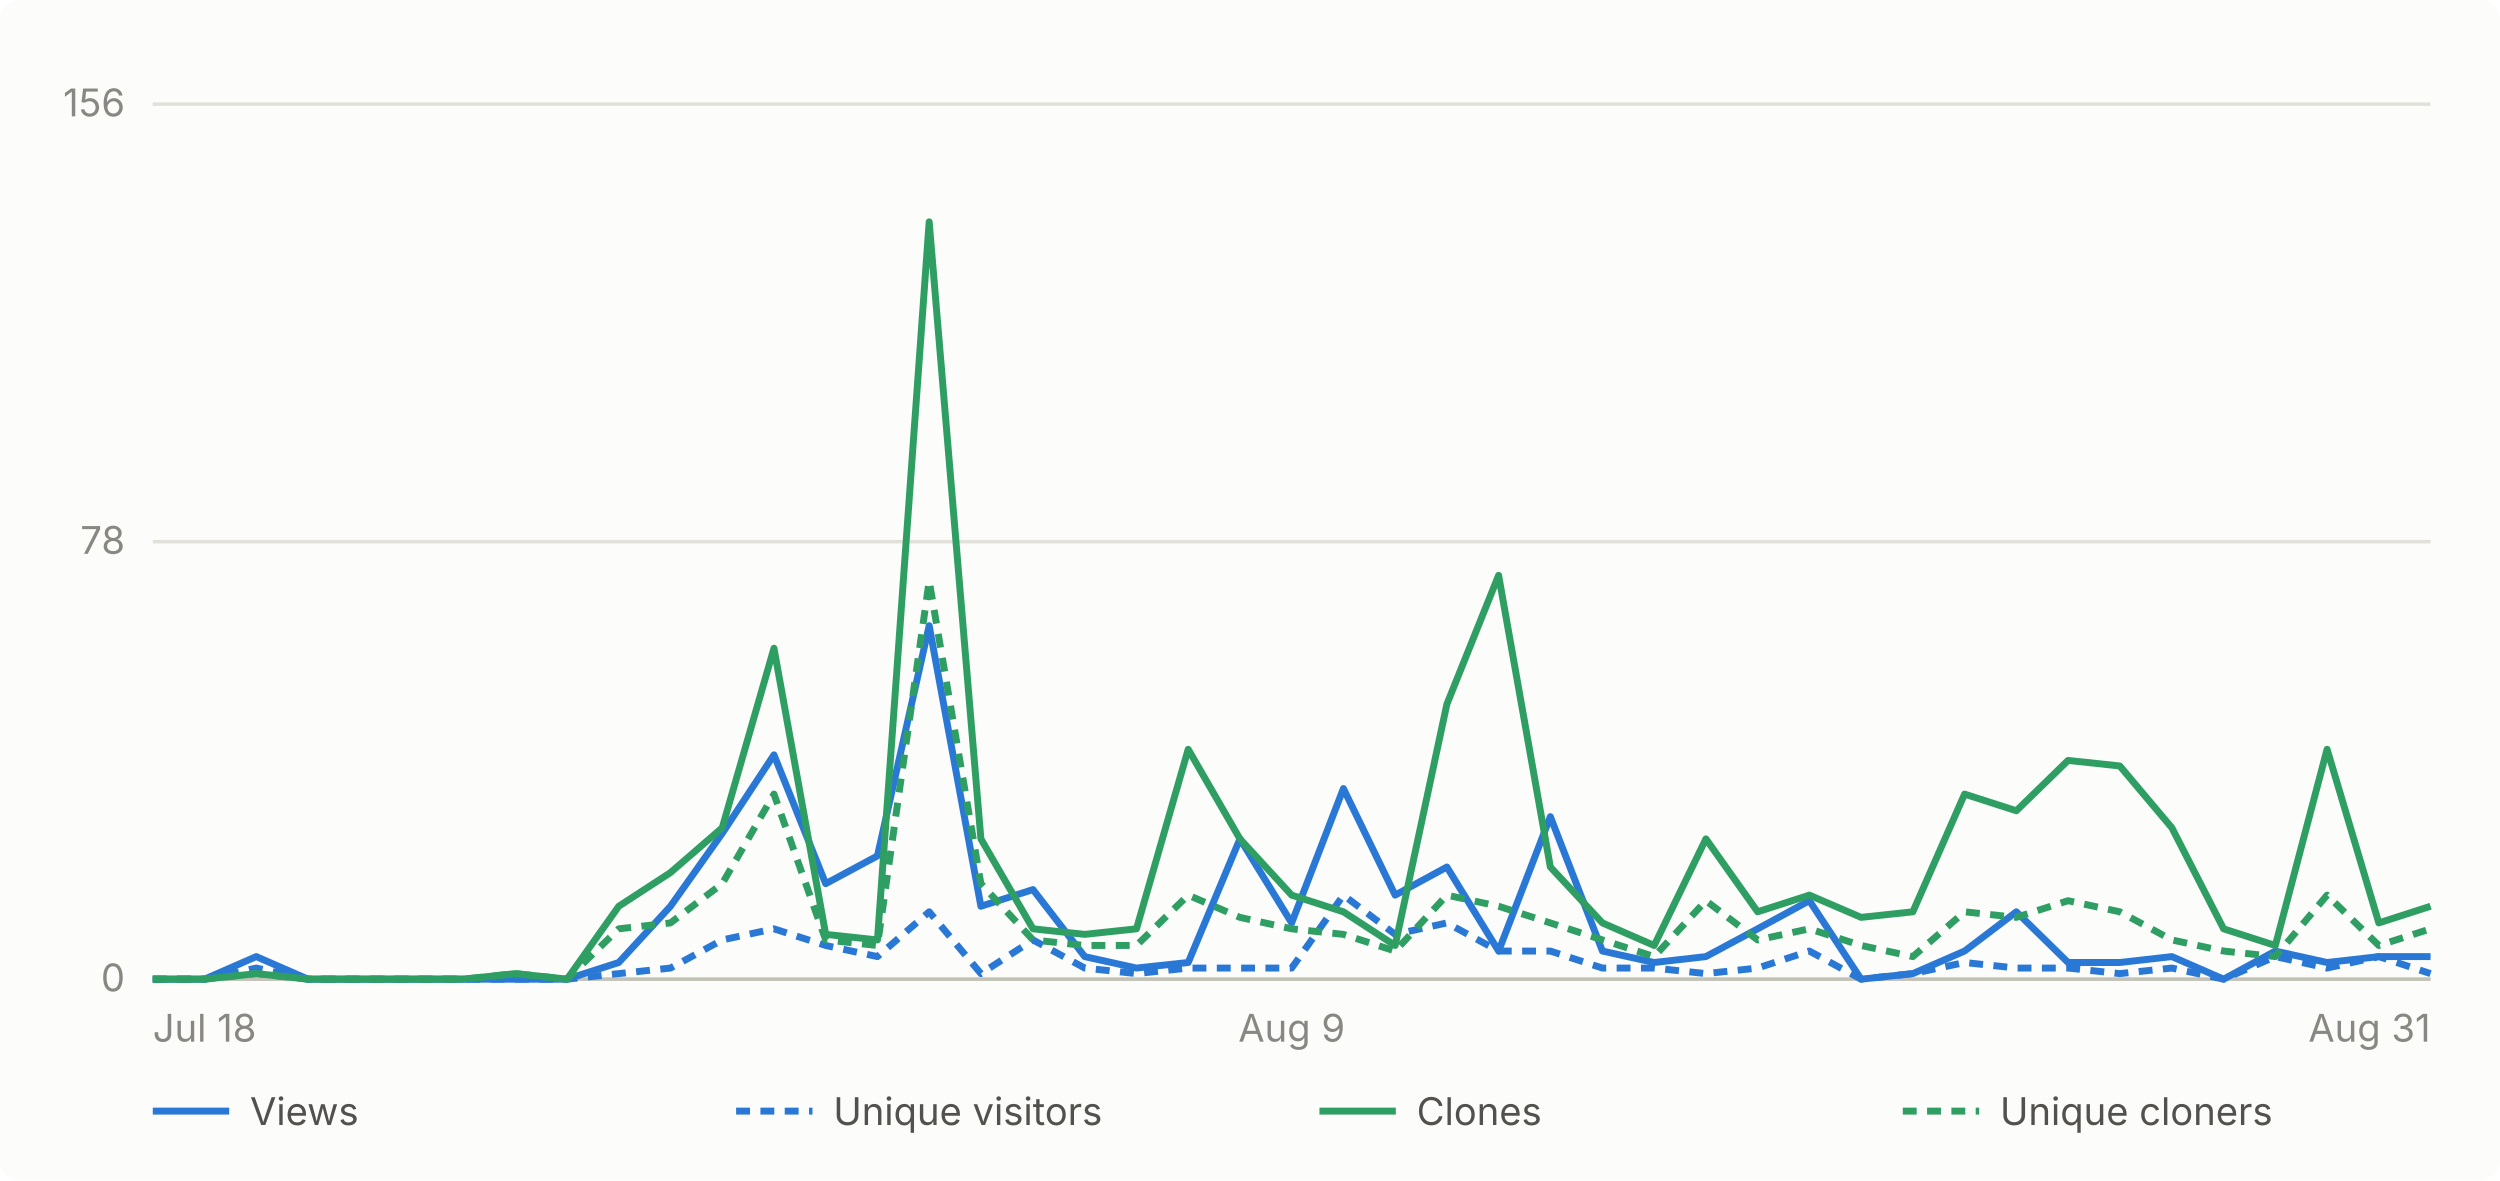
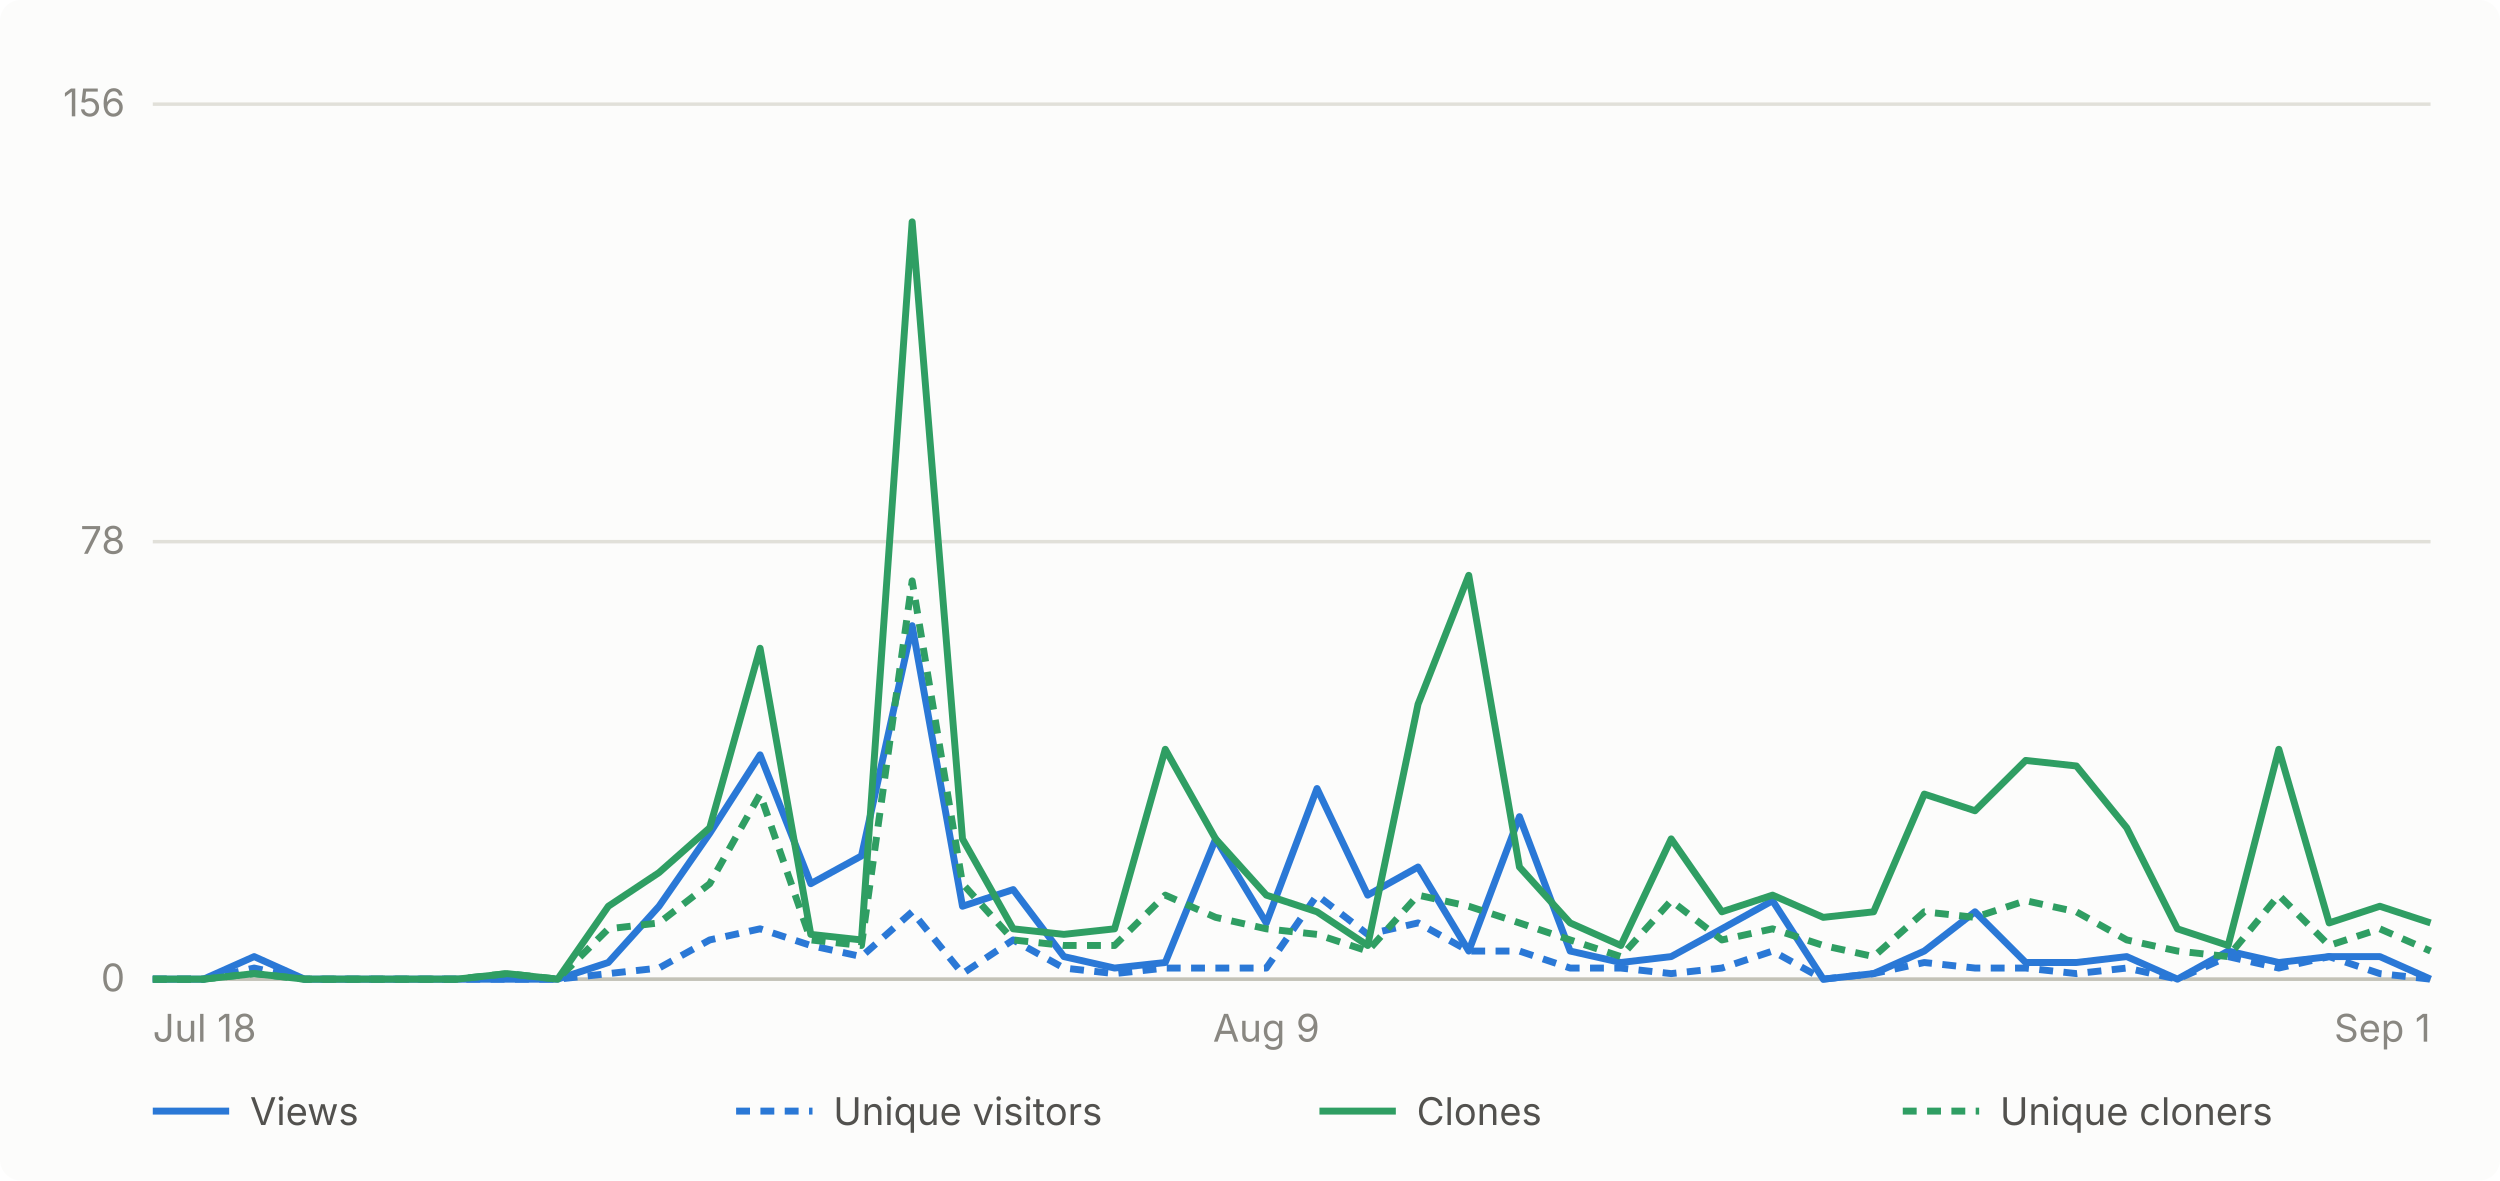
- <svg xmlns="http://www.w3.org/2000/svg" viewBox="0 0 720 340" width="720" height="340" role="img" aria-label="Daily GitHub traffic for abhiunix/AgentHarbor, Jul 18 to Aug 31">
+ <svg xmlns="http://www.w3.org/2000/svg" viewBox="0 0 720 340" width="720" height="340" role="img" aria-label="Daily GitHub traffic for abhiunix/AgentHarbor, Jul 18 to Sep 1">
  <rect width="720" height="340" fill="#fcfcfb" rx="6" />
  <g font-family="system-ui, -apple-system, 'Segoe UI', sans-serif">
    <line x1="44" y1="282.0" x2="700" y2="282.0" stroke="#e1e0d9" stroke-width="1" />
    <text x="36" y="285.5" text-anchor="end" fill="#898781" font-size="11">0</text>
    <line x1="44" y1="156.0" x2="700" y2="156.0" stroke="#e1e0d9" stroke-width="1" />
    <text x="36" y="159.5" text-anchor="end" fill="#898781" font-size="11">78</text>
    <line x1="44" y1="30.0" x2="700" y2="30.0" stroke="#e1e0d9" stroke-width="1" />
    <text x="36" y="33.5" text-anchor="end" fill="#898781" font-size="11">156</text>
    <line x1="44" y1="282" x2="700" y2="282" stroke="#c3c2b7" stroke-width="1" />
    <text x="44.0" y="300" text-anchor="start" fill="#898781" font-size="11">Jul 18</text>
-     <text x="372.0" y="300" text-anchor="middle" fill="#898781" font-size="11">Aug 9</text>
-     <text x="700.0" y="300" text-anchor="end" fill="#898781" font-size="11">Aug 31</text>
-     <path d="M 44.0 282.0 L 58.9 282.0 L 73.8 275.5 L 88.7 282.0 L 103.6 282.0 L 118.5 282.0 L 133.5 282.0 L 148.4 282.0 L 163.3 282.0 L 178.2 277.2 L 193.1 261.0 L 208.0 240.0 L 222.9 217.4 L 237.8 254.5 L 252.7 246.5 L 267.6 180.2 L 282.5 261.0 L 297.5 256.2 L 312.4 275.5 L 327.3 278.8 L 342.2 277.2 L 357.1 241.6 L 372.0 265.8 L 386.9 227.1 L 401.8 257.8 L 416.7 249.7 L 431.6 273.9 L 446.5 235.2 L 461.5 273.9 L 476.4 277.2 L 491.3 275.5 L 506.2 267.5 L 521.1 259.4 L 536.0 282.0 L 550.9 280.4 L 565.8 273.9 L 580.7 262.6 L 595.6 277.2 L 610.5 277.2 L 625.5 275.5 L 640.4 282.0 L 655.3 273.9 L 670.2 277.2 L 685.1 275.5 L 700.0 275.5" fill="none" stroke="#2a78d6" stroke-width="2" stroke-linejoin="round" />
-     <path d="M 44.0 282.0 L 58.9 282.0 L 73.8 278.8 L 88.7 282.0 L 103.6 282.0 L 118.5 282.0 L 133.5 282.0 L 148.4 282.0 L 163.3 282.0 L 178.2 280.4 L 193.1 278.8 L 208.0 270.7 L 222.9 267.5 L 237.8 272.3 L 252.7 275.5 L 267.6 262.6 L 282.5 280.4 L 297.5 270.7 L 312.4 278.8 L 327.3 280.4 L 342.2 278.8 L 357.1 278.8 L 372.0 278.8 L 386.9 257.8 L 401.8 269.1 L 416.7 265.8 L 431.6 273.9 L 446.5 273.9 L 461.5 278.8 L 476.4 278.8 L 491.3 280.4 L 506.2 278.8 L 521.1 273.9 L 536.0 282.0 L 550.9 280.4 L 565.8 277.2 L 580.7 278.8 L 595.6 278.8 L 610.5 280.4 L 625.5 278.8 L 640.4 282.0 L 655.3 275.5 L 670.2 278.8 L 685.1 275.5 L 700.0 280.4" fill="none" stroke="#2a78d6" stroke-width="2" stroke-linejoin="round" stroke-dasharray="4 3" />
-     <path d="M 44.0 282.0 L 58.9 282.0 L 73.8 280.4 L 88.7 282.0 L 103.6 282.0 L 118.5 282.0 L 133.5 282.0 L 148.4 280.4 L 163.3 282.0 L 178.2 261.0 L 193.1 251.3 L 208.0 238.4 L 222.9 186.7 L 237.8 269.1 L 252.7 270.7 L 267.6 63.9 L 282.5 241.6 L 297.5 267.5 L 312.4 269.1 L 327.3 267.5 L 342.2 215.8 L 357.1 241.6 L 372.0 257.8 L 386.9 262.6 L 401.8 272.3 L 416.7 202.8 L 431.6 165.7 L 446.5 249.7 L 461.5 265.8 L 476.4 272.3 L 491.3 241.6 L 506.2 262.6 L 521.1 257.8 L 536.0 264.2 L 550.9 262.6 L 565.8 228.7 L 580.7 233.5 L 595.6 219.0 L 610.5 220.6 L 625.5 238.4 L 640.4 267.5 L 655.3 272.3 L 670.2 215.8 L 685.1 265.8 L 700.0 261.0" fill="none" stroke="#2f9e63" stroke-width="2" stroke-linejoin="round" />
-     <path d="M 44.0 282.0 L 58.9 282.0 L 73.8 280.4 L 88.7 282.0 L 103.6 282.0 L 118.5 282.0 L 133.5 282.0 L 148.4 280.4 L 163.3 282.0 L 178.2 267.5 L 193.1 265.8 L 208.0 254.5 L 222.9 228.7 L 237.8 270.7 L 252.7 272.3 L 267.6 167.3 L 282.5 254.5 L 297.5 270.7 L 312.4 272.3 L 327.3 272.3 L 342.2 257.8 L 357.1 264.2 L 372.0 267.5 L 386.9 269.1 L 401.8 273.9 L 416.7 257.8 L 431.6 261.0 L 446.5 265.8 L 461.5 270.7 L 476.4 275.5 L 491.3 259.4 L 506.2 270.7 L 521.1 267.5 L 536.0 272.3 L 550.9 275.5 L 565.8 262.6 L 580.7 264.2 L 595.6 259.4 L 610.5 262.6 L 625.5 270.7 L 640.4 273.9 L 655.3 275.5 L 670.2 257.8 L 685.1 272.3 L 700.0 267.5" fill="none" stroke="#2f9e63" stroke-width="2" stroke-linejoin="round" stroke-dasharray="4 3" />
+     <text x="364.7" y="300" text-anchor="middle" fill="#898781" font-size="11">Aug 9</text>
+     <text x="700.0" y="300" text-anchor="end" fill="#898781" font-size="11">Sep 1</text>
+     <path d="M 44.0 282.0 L 58.6 282.0 L 73.2 275.5 L 87.7 282.0 L 102.3 282.0 L 116.9 282.0 L 131.5 282.0 L 146.0 282.0 L 160.6 282.0 L 175.2 277.2 L 189.8 261.0 L 204.4 240.0 L 218.9 217.4 L 233.5 254.5 L 248.1 246.5 L 262.7 180.2 L 277.2 261.0 L 291.8 256.2 L 306.4 275.5 L 321.0 278.8 L 335.6 277.2 L 350.1 241.6 L 364.7 265.8 L 379.3 227.1 L 393.9 257.8 L 408.4 249.7 L 423.0 273.9 L 437.6 235.2 L 452.2 273.9 L 466.8 277.2 L 481.3 275.5 L 495.9 267.5 L 510.5 259.4 L 525.1 282.0 L 539.6 280.4 L 554.2 273.9 L 568.8 262.6 L 583.4 277.2 L 598.0 277.2 L 612.5 275.5 L 627.1 282.0 L 641.7 273.9 L 656.3 277.2 L 670.8 275.5 L 685.4 275.5 L 700.0 282.0" fill="none" stroke="#2a78d6" stroke-width="2" stroke-linejoin="round" />
+     <path d="M 44.0 282.0 L 58.6 282.0 L 73.2 278.8 L 87.7 282.0 L 102.3 282.0 L 116.9 282.0 L 131.5 282.0 L 146.0 282.0 L 160.6 282.0 L 175.2 280.4 L 189.8 278.8 L 204.4 270.7 L 218.9 267.5 L 233.5 272.3 L 248.1 275.5 L 262.7 262.6 L 277.2 280.4 L 291.8 270.7 L 306.4 278.8 L 321.0 280.4 L 335.6 278.8 L 350.1 278.8 L 364.7 278.8 L 379.3 257.8 L 393.9 269.1 L 408.4 265.8 L 423.0 273.9 L 437.6 273.9 L 452.2 278.8 L 466.8 278.8 L 481.3 280.4 L 495.9 278.8 L 510.5 273.9 L 525.1 282.0 L 539.6 280.4 L 554.2 277.2 L 568.8 278.8 L 583.4 278.8 L 598.0 280.4 L 612.5 278.8 L 627.1 282.0 L 641.7 275.5 L 656.3 278.8 L 670.8 275.5 L 685.4 280.4 L 700.0 282.0" fill="none" stroke="#2a78d6" stroke-width="2" stroke-linejoin="round" stroke-dasharray="4 3" />
+     <path d="M 44.0 282.0 L 58.6 282.0 L 73.2 280.4 L 87.7 282.0 L 102.3 282.0 L 116.9 282.0 L 131.5 282.0 L 146.0 280.4 L 160.6 282.0 L 175.2 261.0 L 189.8 251.3 L 204.4 238.4 L 218.9 186.7 L 233.5 269.1 L 248.1 270.7 L 262.7 63.9 L 277.2 241.6 L 291.8 267.5 L 306.4 269.1 L 321.0 267.5 L 335.6 215.8 L 350.1 241.6 L 364.7 257.8 L 379.3 262.6 L 393.9 272.3 L 408.4 202.8 L 423.0 165.7 L 437.6 249.7 L 452.2 265.8 L 466.8 272.3 L 481.3 241.6 L 495.9 262.6 L 510.5 257.8 L 525.1 264.2 L 539.6 262.6 L 554.2 228.7 L 568.8 233.5 L 583.4 219.0 L 598.0 220.6 L 612.5 238.4 L 627.1 267.5 L 641.7 272.3 L 656.3 215.8 L 670.8 265.8 L 685.4 261.0 L 700.0 265.8" fill="none" stroke="#2f9e63" stroke-width="2" stroke-linejoin="round" />
+     <path d="M 44.0 282.0 L 58.6 282.0 L 73.2 280.4 L 87.7 282.0 L 102.3 282.0 L 116.9 282.0 L 131.5 282.0 L 146.0 280.4 L 160.6 282.0 L 175.2 267.5 L 189.8 265.8 L 204.4 254.5 L 218.9 228.7 L 233.5 270.7 L 248.1 272.3 L 262.7 167.3 L 277.2 254.5 L 291.8 270.7 L 306.4 272.3 L 321.0 272.3 L 335.6 257.8 L 350.1 264.2 L 364.7 267.5 L 379.3 269.1 L 393.9 273.9 L 408.4 257.8 L 423.0 261.0 L 437.6 265.8 L 452.2 270.7 L 466.8 275.5 L 481.3 259.4 L 495.9 270.7 L 510.5 267.5 L 525.1 272.3 L 539.6 275.5 L 554.2 262.6 L 568.8 264.2 L 583.4 259.4 L 598.0 262.6 L 612.5 270.7 L 627.1 273.9 L 641.7 275.5 L 656.3 257.8 L 670.8 272.3 L 685.4 267.5 L 700.0 273.9" fill="none" stroke="#2f9e63" stroke-width="2" stroke-linejoin="round" stroke-dasharray="4 3" />
    <line x1="44" y1="320" x2="66" y2="320" stroke="#2a78d6" stroke-width="2" />
    <text x="72" y="324" fill="#52514e" font-size="11">Views</text>
    <line x1="212" y1="320" x2="234" y2="320" stroke="#2a78d6" stroke-width="2" stroke-dasharray="4 3" />
    <text x="240" y="324" fill="#52514e" font-size="11">Unique visitors</text>
    <line x1="380" y1="320" x2="402" y2="320" stroke="#2f9e63" stroke-width="2" />
    <text x="408" y="324" fill="#52514e" font-size="11">Clones</text>
    <line x1="548" y1="320" x2="570" y2="320" stroke="#2f9e63" stroke-width="2" stroke-dasharray="4 3" />
    <text x="576" y="324" fill="#52514e" font-size="11">Unique cloners</text>
  </g>
</svg>
